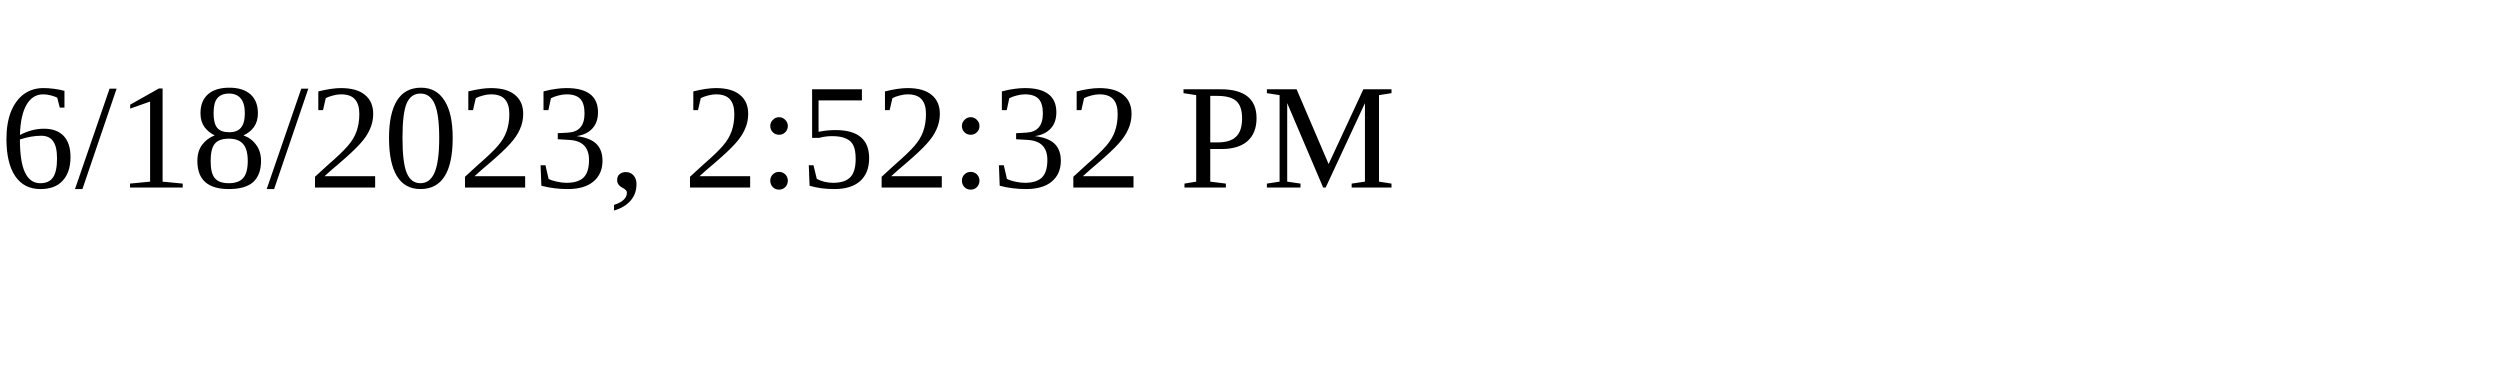
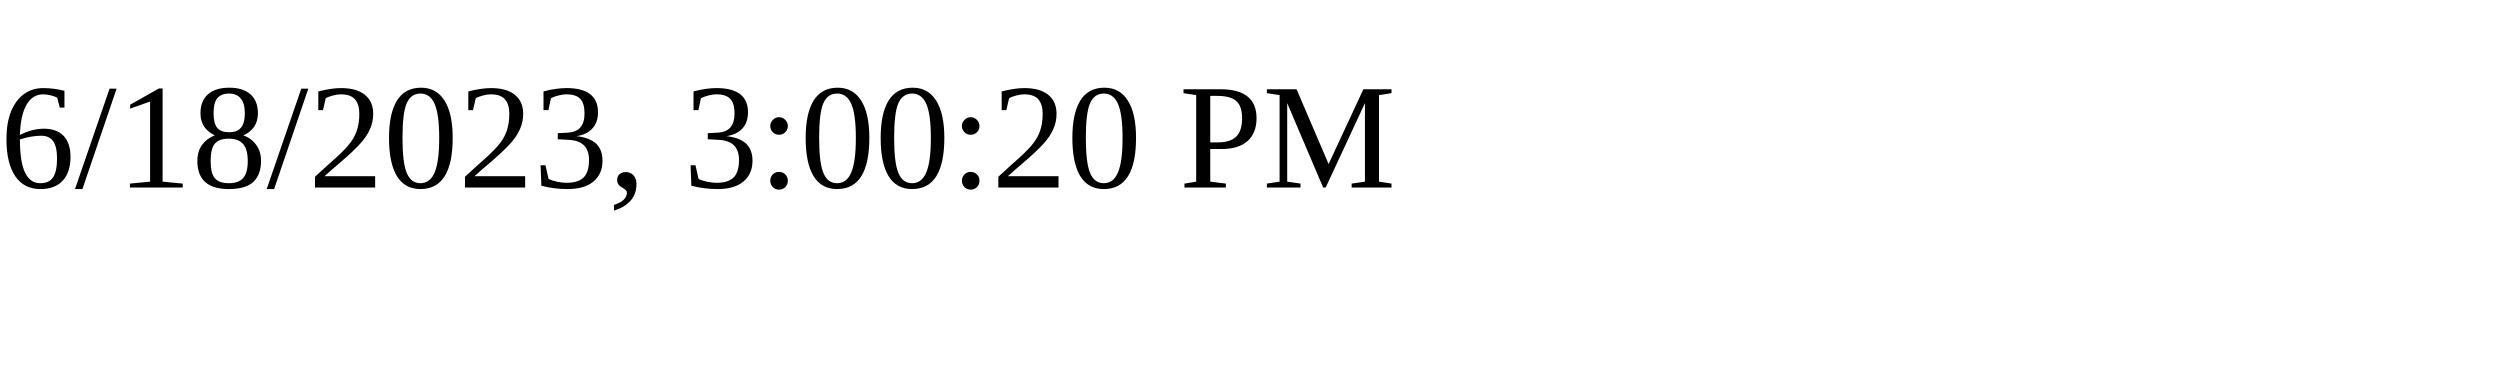
<svg xmlns="http://www.w3.org/2000/svg" height="30" width="200">
-   <text x="0" y="15">6/18/2023, 2:52:32 PM</text>
+   <text x="0" y="15">6/18/2023, 3:00:20 PM</text>
</svg>
